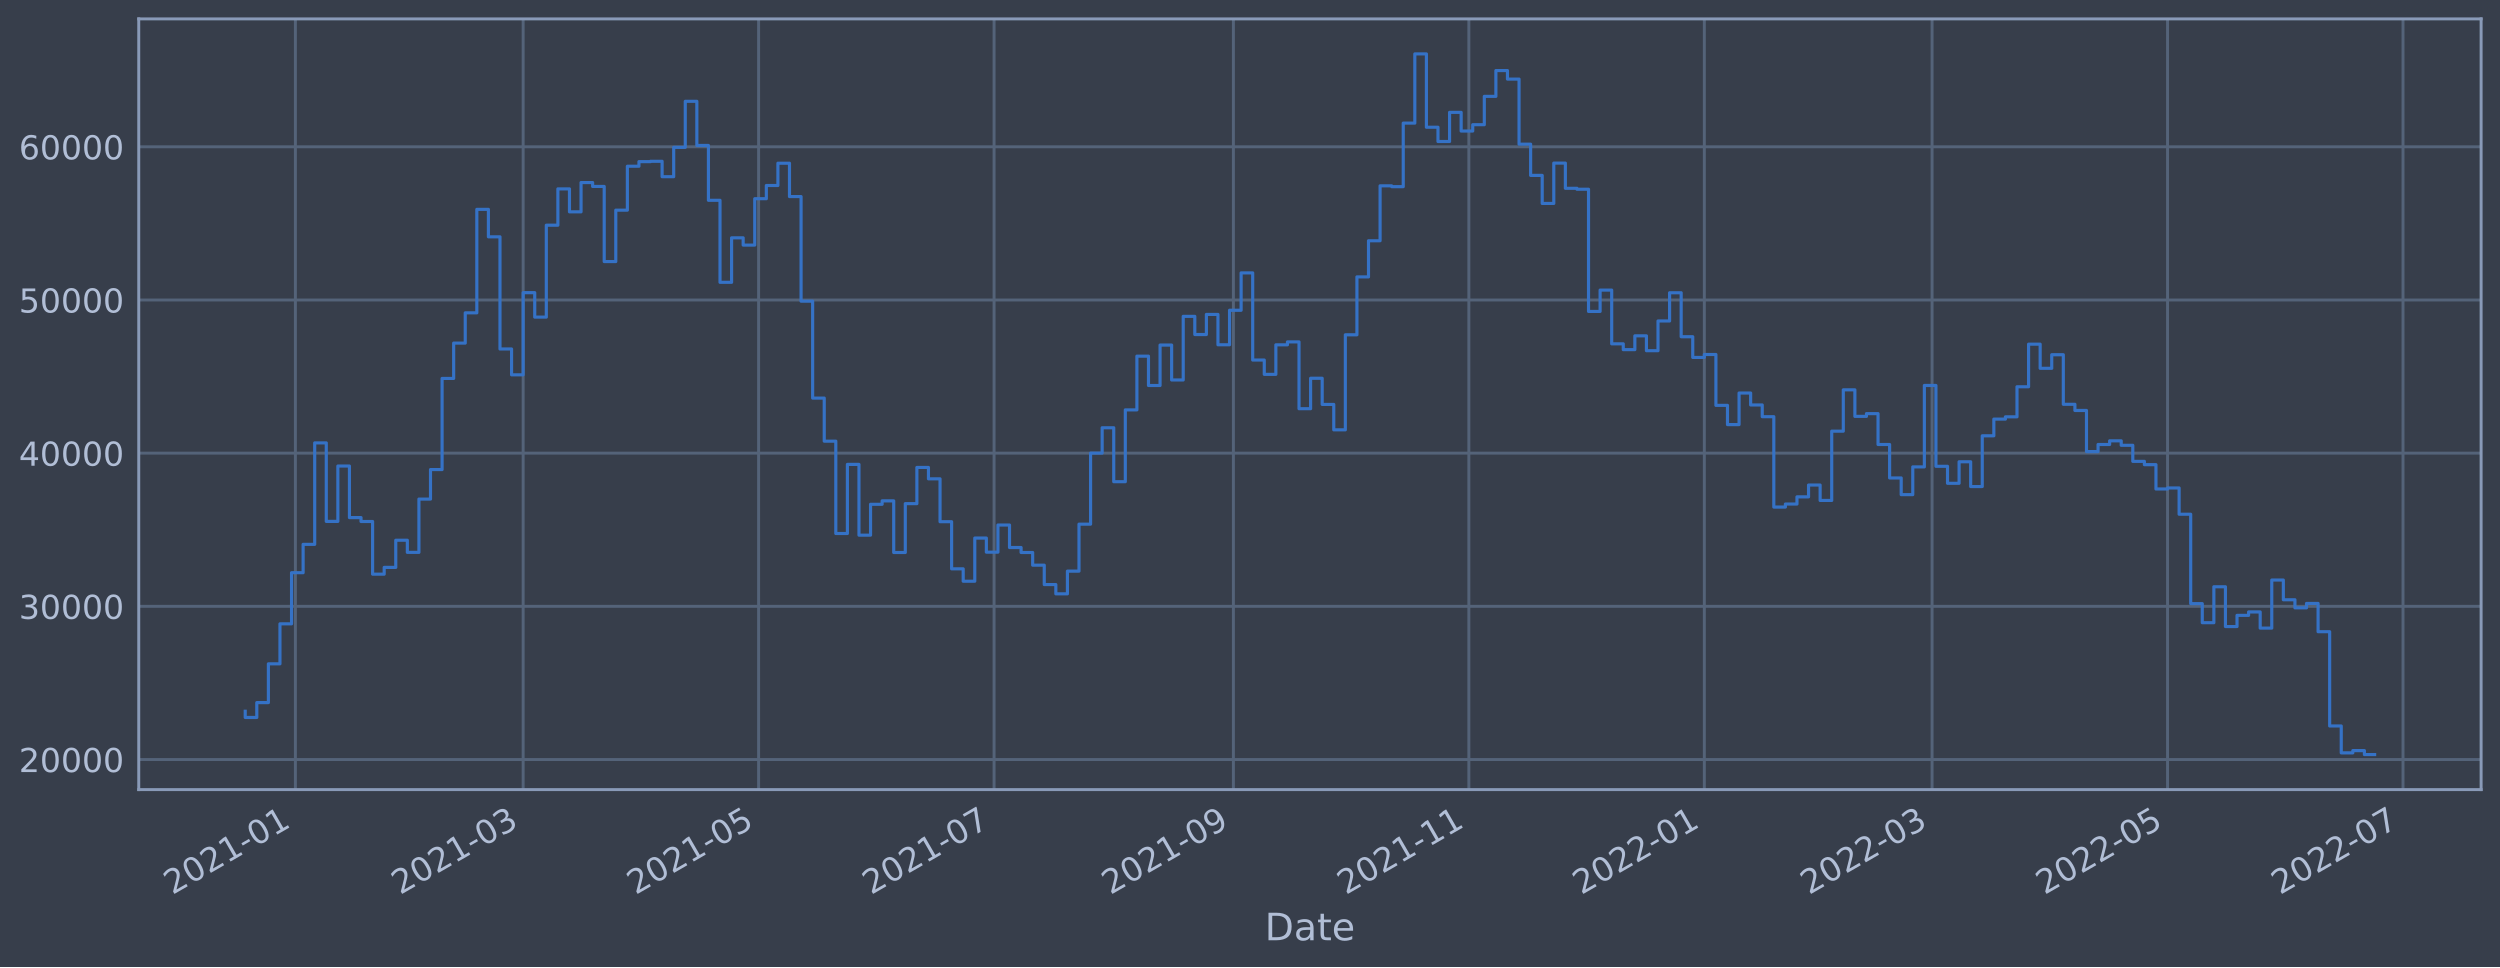
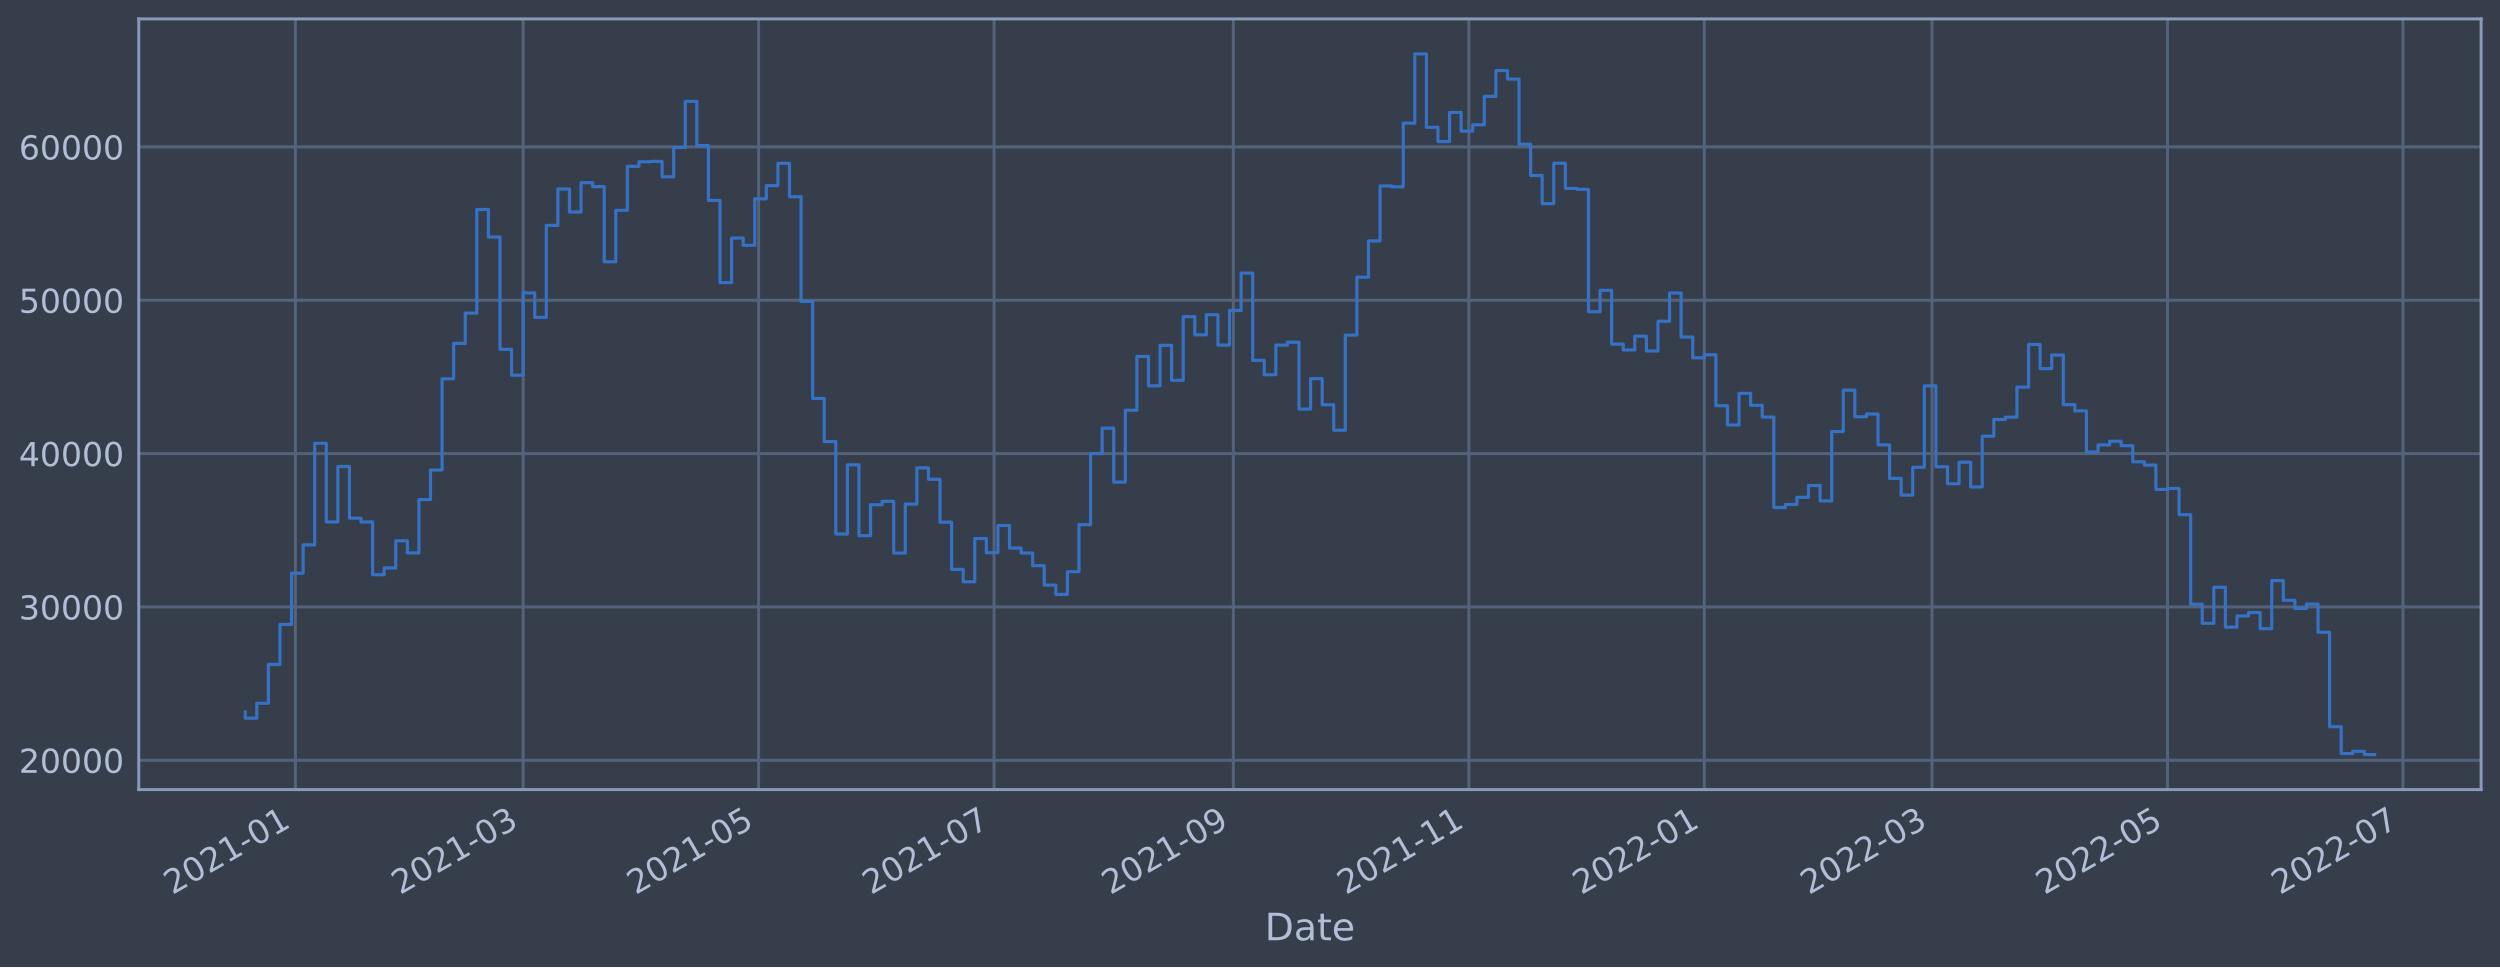
<svg xmlns="http://www.w3.org/2000/svg" xmlns:xlink="http://www.w3.org/1999/xlink" width="952.884pt" height="368.58pt" viewBox="0 0 952.884 368.58" version="1.1">
  <defs>
    <style type="text/css">*{stroke-linejoin: round; stroke-linecap: butt}</style>
  </defs>
  <g id="figure_1">
    <g id="patch_1">
      <path d="M 0 368.58  L 952.884 368.58  L 952.884 0  L 0 0  z " style="fill: #373e4b" />
    </g>
    <g id="axes_1">
      <g id="patch_2">
        <path d="M 52.884 300.96  L 945.684 300.96  L 945.684 7.2  L 52.884 7.2  z " style="fill: #373e4b" />
      </g>
      <g id="matplotlib.axis_1">
        <g id="xtick_1">
          <g id="line2d_1">
-             <path d="M 112.592 300.96  L 112.592 7.2  " clip-path="url(#p4e408886e4)" style="fill: none; stroke: #546379; stroke-width: 1.12; stroke-linecap: square" />
+             <path d="M 112.592 300.96  L 112.592 7.2  " clip-path="url(#p6446eb5360)" style="fill: none; stroke: #546379; stroke-width: 1.12; stroke-linecap: square" />
          </g>
          <g id="line2d_2" />
          <g id="text_1">
-             <g style="fill: #b1bed6" transform="translate(65.68897 341.1745)rotate(-30)scale(0.126 -0.126)">
+             <g style="fill: #b1bed6" transform="translate(65.68864 341.1745)rotate(-30)scale(0.126 -0.126)">
              <defs>
                <path id="DejaVuSans-32" d="M 1228 531  L 3431 531  L 3431 0  L 469 0  L 469 531  Q 828 903 1448 1529  Q 2069 2156 2228 2338  Q 2531 2678 2651 2914  Q 2772 3150 2772 3378  Q 2772 3750 2511 3984  Q 2250 4219 1831 4219  Q 1534 4219 1204 4116  Q 875 4013 500 3803  L 500 4441  Q 881 4594 1212 4672  Q 1544 4750 1819 4750  Q 2544 4750 2975 4387  Q 3406 4025 3406 3419  Q 3406 3131 3298 2873  Q 3191 2616 2906 2266  Q 2828 2175 2409 1742  Q 1991 1309 1228 531  z " transform="scale(0.015625)" />
                <path id="DejaVuSans-30" d="M 2034 4250  Q 1547 4250 1301 3770  Q 1056 3291 1056 2328  Q 1056 1369 1301 889  Q 1547 409 2034 409  Q 2525 409 2770 889  Q 3016 1369 3016 2328  Q 3016 3291 2770 3770  Q 2525 4250 2034 4250  z M 2034 4750  Q 2819 4750 3233 4129  Q 3647 3509 3647 2328  Q 3647 1150 3233 529  Q 2819 -91 2034 -91  Q 1250 -91 836 529  Q 422 1150 422 2328  Q 422 3509 836 4129  Q 1250 4750 2034 4750  z " transform="scale(0.015625)" />
                <path id="DejaVuSans-31" d="M 794 531  L 1825 531  L 1825 4091  L 703 3866  L 703 4441  L 1819 4666  L 2450 4666  L 2450 531  L 3481 531  L 3481 0  L 794 0  L 794 531  z " transform="scale(0.015625)" />
                <path id="DejaVuSans-2d" d="M 313 2009  L 1997 2009  L 1997 1497  L 313 1497  L 313 2009  z " transform="scale(0.015625)" />
              </defs>
              <use xlink:href="#DejaVuSans-32" />
              <use xlink:href="#DejaVuSans-30" x="63.623" />
              <use xlink:href="#DejaVuSans-32" x="127.246" />
              <use xlink:href="#DejaVuSans-31" x="190.869" />
              <use xlink:href="#DejaVuSans-2d" x="254.492" />
              <use xlink:href="#DejaVuSans-30" x="290.576" />
              <use xlink:href="#DejaVuSans-31" x="354.199" />
            </g>
          </g>
        </g>
        <g id="xtick_2">
          <g id="line2d_3">
-             <path d="M 199.398 300.96  L 199.398 7.2  " clip-path="url(#p4e408886e4)" style="fill: none; stroke: #546379; stroke-width: 1.12; stroke-linecap: square" />
+             <path d="M 199.396 300.96  L 199.396 7.2  " clip-path="url(#p6446eb5360)" style="fill: none; stroke: #546379; stroke-width: 1.12; stroke-linecap: square" />
          </g>
          <g id="line2d_4" />
          <g id="text_2">
-             <g style="fill: #b1bed6" transform="translate(152.4947 341.1745)rotate(-30)scale(0.126 -0.126)">
+             <g style="fill: #b1bed6" transform="translate(152.4928 341.1745)rotate(-30)scale(0.126 -0.126)">
              <defs>
                <path id="DejaVuSans-33" d="M 2597 2516  Q 3050 2419 3304 2112  Q 3559 1806 3559 1356  Q 3559 666 3084 287  Q 2609 -91 1734 -91  Q 1441 -91 1130 -33  Q 819 25 488 141  L 488 750  Q 750 597 1062 519  Q 1375 441 1716 441  Q 2309 441 2620 675  Q 2931 909 2931 1356  Q 2931 1769 2642 2001  Q 2353 2234 1838 2234  L 1294 2234  L 1294 2753  L 1863 2753  Q 2328 2753 2575 2939  Q 2822 3125 2822 3475  Q 2822 3834 2567 4026  Q 2313 4219 1838 4219  Q 1578 4219 1281 4162  Q 984 4106 628 3988  L 628 4550  Q 988 4650 1302 4700  Q 1616 4750 1894 4750  Q 2613 4750 3031 4423  Q 3450 4097 3450 3541  Q 3450 3153 3228 2886  Q 3006 2619 2597 2516  z " transform="scale(0.015625)" />
              </defs>
              <use xlink:href="#DejaVuSans-32" />
              <use xlink:href="#DejaVuSans-30" x="63.623" />
              <use xlink:href="#DejaVuSans-32" x="127.246" />
              <use xlink:href="#DejaVuSans-31" x="190.869" />
              <use xlink:href="#DejaVuSans-2d" x="254.492" />
              <use xlink:href="#DejaVuSans-30" x="290.576" />
              <use xlink:href="#DejaVuSans-33" x="354.199" />
            </g>
          </g>
        </g>
        <g id="xtick_3">
          <g id="line2d_5">
-             <path d="M 289.146 300.96  L 289.146 7.2  " clip-path="url(#p4e408886e4)" style="fill: none; stroke: #546379; stroke-width: 1.12; stroke-linecap: square" />
+             <path d="M 289.143 300.96  L 289.143 7.2  " clip-path="url(#p6446eb5360)" style="fill: none; stroke: #546379; stroke-width: 1.12; stroke-linecap: square" />
          </g>
          <g id="line2d_6" />
          <g id="text_3">
-             <g style="fill: #b1bed6" transform="translate(242.2429 341.1745)rotate(-30)scale(0.126 -0.126)">
+             <g style="fill: #b1bed6" transform="translate(242.2395 341.1745)rotate(-30)scale(0.126 -0.126)">
              <defs>
                <path id="DejaVuSans-35" d="M 691 4666  L 3169 4666  L 3169 4134  L 1269 4134  L 1269 2991  Q 1406 3038 1543 3061  Q 1681 3084 1819 3084  Q 2600 3084 3056 2656  Q 3513 2228 3513 1497  Q 3513 744 3044 326  Q 2575 -91 1722 -91  Q 1428 -91 1123 -41  Q 819 9 494 109  L 494 744  Q 775 591 1075 516  Q 1375 441 1709 441  Q 2250 441 2565 725  Q 2881 1009 2881 1497  Q 2881 1984 2565 2268  Q 2250 2553 1709 2553  Q 1456 2553 1204 2497  Q 953 2441 691 2322  L 691 4666  z " transform="scale(0.015625)" />
              </defs>
              <use xlink:href="#DejaVuSans-32" />
              <use xlink:href="#DejaVuSans-30" x="63.623" />
              <use xlink:href="#DejaVuSans-32" x="127.246" />
              <use xlink:href="#DejaVuSans-31" x="190.869" />
              <use xlink:href="#DejaVuSans-2d" x="254.492" />
              <use xlink:href="#DejaVuSans-30" x="290.576" />
              <use xlink:href="#DejaVuSans-35" x="354.199" />
            </g>
          </g>
        </g>
        <g id="xtick_4">
          <g id="line2d_7">
-             <path d="M 378.894 300.96  L 378.894 7.2  " clip-path="url(#p4e408886e4)" style="fill: none; stroke: #546379; stroke-width: 1.12; stroke-linecap: square" />
+             <path d="M 378.889 300.96  L 378.889 7.2  " clip-path="url(#p6446eb5360)" style="fill: none; stroke: #546379; stroke-width: 1.12; stroke-linecap: square" />
          </g>
          <g id="line2d_8" />
          <g id="text_4">
-             <g style="fill: #b1bed6" transform="translate(331.9912 341.1745)rotate(-30)scale(0.126 -0.126)">
+             <g style="fill: #b1bed6" transform="translate(331.9862 341.1745)rotate(-30)scale(0.126 -0.126)">
              <defs>
                <path id="DejaVuSans-37" d="M 525 4666  L 3525 4666  L 3525 4397  L 1831 0  L 1172 0  L 2766 4134  L 525 4134  L 525 4666  z " transform="scale(0.015625)" />
              </defs>
              <use xlink:href="#DejaVuSans-32" />
              <use xlink:href="#DejaVuSans-30" x="63.623" />
              <use xlink:href="#DejaVuSans-32" x="127.246" />
              <use xlink:href="#DejaVuSans-31" x="190.869" />
              <use xlink:href="#DejaVuSans-2d" x="254.492" />
              <use xlink:href="#DejaVuSans-30" x="290.576" />
              <use xlink:href="#DejaVuSans-37" x="354.199" />
            </g>
          </g>
        </g>
        <g id="xtick_5">
          <g id="line2d_9">
-             <path d="M 470.114 300.96  L 470.114 7.2  " clip-path="url(#p4e408886e4)" style="fill: none; stroke: #546379; stroke-width: 1.12; stroke-linecap: square" />
+             <path d="M 470.107 300.96  L 470.107 7.2  " clip-path="url(#p6446eb5360)" style="fill: none; stroke: #546379; stroke-width: 1.12; stroke-linecap: square" />
          </g>
          <g id="line2d_10" />
          <g id="text_5">
-             <g style="fill: #b1bed6" transform="translate(423.2108 341.1745)rotate(-30)scale(0.126 -0.126)">
+             <g style="fill: #b1bed6" transform="translate(423.2041 341.1745)rotate(-30)scale(0.126 -0.126)">
              <defs>
                <path id="DejaVuSans-39" d="M 703 97  L 703 672  Q 941 559 1184 500  Q 1428 441 1663 441  Q 2288 441 2617 861  Q 2947 1281 2994 2138  Q 2813 1869 2534 1725  Q 2256 1581 1919 1581  Q 1219 1581 811 2004  Q 403 2428 403 3163  Q 403 3881 828 4315  Q 1253 4750 1959 4750  Q 2769 4750 3195 4129  Q 3622 3509 3622 2328  Q 3622 1225 3098 567  Q 2575 -91 1691 -91  Q 1453 -91 1209 -44  Q 966 3 703 97  z M 1959 2075  Q 2384 2075 2632 2365  Q 2881 2656 2881 3163  Q 2881 3666 2632 3958  Q 2384 4250 1959 4250  Q 1534 4250 1286 3958  Q 1038 3666 1038 3163  Q 1038 2656 1286 2365  Q 1534 2075 1959 2075  z " transform="scale(0.015625)" />
              </defs>
              <use xlink:href="#DejaVuSans-32" />
              <use xlink:href="#DejaVuSans-30" x="63.623" />
              <use xlink:href="#DejaVuSans-32" x="127.246" />
              <use xlink:href="#DejaVuSans-31" x="190.869" />
              <use xlink:href="#DejaVuSans-2d" x="254.492" />
              <use xlink:href="#DejaVuSans-30" x="290.576" />
              <use xlink:href="#DejaVuSans-39" x="354.199" />
            </g>
          </g>
        </g>
        <g id="xtick_6">
          <g id="line2d_11">
-             <path d="M 559.862 300.96  L 559.862 7.2  " clip-path="url(#p4e408886e4)" style="fill: none; stroke: #546379; stroke-width: 1.12; stroke-linecap: square" />
+             <path d="M 559.854 300.96  L 559.854 7.2  " clip-path="url(#p6446eb5360)" style="fill: none; stroke: #546379; stroke-width: 1.12; stroke-linecap: square" />
          </g>
          <g id="line2d_12" />
          <g id="text_6">
-             <g style="fill: #b1bed6" transform="translate(512.959 341.1745)rotate(-30)scale(0.126 -0.126)">
+             <g style="fill: #b1bed6" transform="translate(512.9508 341.1745)rotate(-30)scale(0.126 -0.126)">
              <use xlink:href="#DejaVuSans-32" />
              <use xlink:href="#DejaVuSans-30" x="63.623" />
              <use xlink:href="#DejaVuSans-32" x="127.246" />
              <use xlink:href="#DejaVuSans-31" x="190.869" />
              <use xlink:href="#DejaVuSans-2d" x="254.492" />
              <use xlink:href="#DejaVuSans-31" x="290.576" />
              <use xlink:href="#DejaVuSans-31" x="354.199" />
            </g>
          </g>
        </g>
        <g id="xtick_7">
          <g id="line2d_13">
-             <path d="M 649.611 300.96  L 649.611 7.2  " clip-path="url(#p4e408886e4)" style="fill: none; stroke: #546379; stroke-width: 1.12; stroke-linecap: square" />
+             <path d="M 649.601 300.96  L 649.601 7.2  " clip-path="url(#p6446eb5360)" style="fill: none; stroke: #546379; stroke-width: 1.12; stroke-linecap: square" />
          </g>
          <g id="line2d_14" />
          <g id="text_7">
-             <g style="fill: #b1bed6" transform="translate(602.7073 341.1745)rotate(-30)scale(0.126 -0.126)">
+             <g style="fill: #b1bed6" transform="translate(602.6975 341.1745)rotate(-30)scale(0.126 -0.126)">
              <use xlink:href="#DejaVuSans-32" />
              <use xlink:href="#DejaVuSans-30" x="63.623" />
              <use xlink:href="#DejaVuSans-32" x="127.246" />
              <use xlink:href="#DejaVuSans-32" x="190.869" />
              <use xlink:href="#DejaVuSans-2d" x="254.492" />
              <use xlink:href="#DejaVuSans-30" x="290.576" />
              <use xlink:href="#DejaVuSans-31" x="354.199" />
            </g>
          </g>
        </g>
        <g id="xtick_8">
          <g id="line2d_15">
-             <path d="M 736.416 300.96  L 736.416 7.2  " clip-path="url(#p4e408886e4)" style="fill: none; stroke: #546379; stroke-width: 1.12; stroke-linecap: square" />
+             <path d="M 736.405 300.96  L 736.405 7.2  " clip-path="url(#p6446eb5360)" style="fill: none; stroke: #546379; stroke-width: 1.12; stroke-linecap: square" />
          </g>
          <g id="line2d_16" />
          <g id="text_8">
-             <g style="fill: #b1bed6" transform="translate(689.513 341.1745)rotate(-30)scale(0.126 -0.126)">
+             <g style="fill: #b1bed6" transform="translate(689.5017 341.1745)rotate(-30)scale(0.126 -0.126)">
              <use xlink:href="#DejaVuSans-32" />
              <use xlink:href="#DejaVuSans-30" x="63.623" />
              <use xlink:href="#DejaVuSans-32" x="127.246" />
              <use xlink:href="#DejaVuSans-32" x="190.869" />
              <use xlink:href="#DejaVuSans-2d" x="254.492" />
              <use xlink:href="#DejaVuSans-30" x="290.576" />
              <use xlink:href="#DejaVuSans-33" x="354.199" />
            </g>
          </g>
        </g>
        <g id="xtick_9">
          <g id="line2d_17">
-             <path d="M 826.165 300.96  L 826.165 7.2  " clip-path="url(#p4e408886e4)" style="fill: none; stroke: #546379; stroke-width: 1.12; stroke-linecap: square" />
+             <path d="M 826.152 300.96  L 826.152 7.2  " clip-path="url(#p6446eb5360)" style="fill: none; stroke: #546379; stroke-width: 1.12; stroke-linecap: square" />
          </g>
          <g id="line2d_18" />
          <g id="text_9">
-             <g style="fill: #b1bed6" transform="translate(779.2613 341.1745)rotate(-30)scale(0.126 -0.126)">
+             <g style="fill: #b1bed6" transform="translate(779.2483 341.1745)rotate(-30)scale(0.126 -0.126)">
              <use xlink:href="#DejaVuSans-32" />
              <use xlink:href="#DejaVuSans-30" x="63.623" />
              <use xlink:href="#DejaVuSans-32" x="127.246" />
              <use xlink:href="#DejaVuSans-32" x="190.869" />
              <use xlink:href="#DejaVuSans-2d" x="254.492" />
              <use xlink:href="#DejaVuSans-30" x="290.576" />
              <use xlink:href="#DejaVuSans-35" x="354.199" />
            </g>
          </g>
        </g>
        <g id="xtick_10">
          <g id="line2d_19">
-             <path d="M 915.913 300.96  L 915.913 7.2  " clip-path="url(#p4e408886e4)" style="fill: none; stroke: #546379; stroke-width: 1.12; stroke-linecap: square" />
+             <path d="M 915.898 300.96  L 915.898 7.2  " clip-path="url(#p6446eb5360)" style="fill: none; stroke: #546379; stroke-width: 1.12; stroke-linecap: square" />
          </g>
          <g id="line2d_20" />
          <g id="text_10">
-             <g style="fill: #b1bed6" transform="translate(869.0095 341.1745)rotate(-30)scale(0.126 -0.126)">
+             <g style="fill: #b1bed6" transform="translate(868.995 341.1745)rotate(-30)scale(0.126 -0.126)">
              <use xlink:href="#DejaVuSans-32" />
              <use xlink:href="#DejaVuSans-30" x="63.623" />
              <use xlink:href="#DejaVuSans-32" x="127.246" />
              <use xlink:href="#DejaVuSans-32" x="190.869" />
              <use xlink:href="#DejaVuSans-2d" x="254.492" />
              <use xlink:href="#DejaVuSans-30" x="290.576" />
              <use xlink:href="#DejaVuSans-37" x="354.199" />
            </g>
          </g>
        </g>
        <g id="text_11">
          <g style="fill: #b1bed6" transform="translate(482.0746 358.3856)scale(0.144 -0.144)">
            <defs>
              <path id="DejaVuSans-44" d="M 1259 4147  L 1259 519  L 2022 519  Q 2988 519 3436 956  Q 3884 1394 3884 2338  Q 3884 3275 3436 3711  Q 2988 4147 2022 4147  L 1259 4147  z M 628 4666  L 1925 4666  Q 3281 4666 3915 4102  Q 4550 3538 4550 2338  Q 4550 1131 3912 565  Q 3275 0 1925 0  L 628 0  L 628 4666  z " transform="scale(0.015625)" />
              <path id="DejaVuSans-61" d="M 2194 1759  Q 1497 1759 1228 1600  Q 959 1441 959 1056  Q 959 750 1161 570  Q 1363 391 1709 391  Q 2188 391 2477 730  Q 2766 1069 2766 1631  L 2766 1759  L 2194 1759  z M 3341 1997  L 3341 0  L 2766 0  L 2766 531  Q 2569 213 2275 61  Q 1981 -91 1556 -91  Q 1019 -91 701 211  Q 384 513 384 1019  Q 384 1609 779 1909  Q 1175 2209 1959 2209  L 2766 2209  L 2766 2266  Q 2766 2663 2505 2880  Q 2244 3097 1772 3097  Q 1472 3097 1187 3025  Q 903 2953 641 2809  L 641 3341  Q 956 3463 1253 3523  Q 1550 3584 1831 3584  Q 2591 3584 2966 3190  Q 3341 2797 3341 1997  z " transform="scale(0.015625)" />
              <path id="DejaVuSans-74" d="M 1172 4494  L 1172 3500  L 2356 3500  L 2356 3053  L 1172 3053  L 1172 1153  Q 1172 725 1289 603  Q 1406 481 1766 481  L 2356 481  L 2356 0  L 1766 0  Q 1100 0 847 248  Q 594 497 594 1153  L 594 3053  L 172 3053  L 172 3500  L 594 3500  L 594 4494  L 1172 4494  z " transform="scale(0.015625)" />
              <path id="DejaVuSans-65" d="M 3597 1894  L 3597 1613  L 953 1613  Q 991 1019 1311 708  Q 1631 397 2203 397  Q 2534 397 2845 478  Q 3156 559 3463 722  L 3463 178  Q 3153 47 2828 -22  Q 2503 -91 2169 -91  Q 1331 -91 842 396  Q 353 884 353 1716  Q 353 2575 817 3079  Q 1281 3584 2069 3584  Q 2775 3584 3186 3129  Q 3597 2675 3597 1894  z M 3022 2063  Q 3016 2534 2758 2815  Q 2500 3097 2075 3097  Q 1594 3097 1305 2825  Q 1016 2553 972 2059  L 3022 2063  z " transform="scale(0.015625)" />
            </defs>
            <use xlink:href="#DejaVuSans-44" />
            <use xlink:href="#DejaVuSans-61" x="77.002" />
            <use xlink:href="#DejaVuSans-74" x="138.281" />
            <use xlink:href="#DejaVuSans-65" x="177.49" />
          </g>
        </g>
      </g>
      <g id="matplotlib.axis_2">
        <g id="ytick_1">
          <g id="line2d_21">
-             <path d="M 52.884 289.493  L 945.684 289.493  " clip-path="url(#p4e408886e4)" style="fill: none; stroke: #546379; stroke-width: 1.12; stroke-linecap: square" />
+             <path d="M 52.884 289.771  L 945.684 289.771  " clip-path="url(#p6446eb5360)" style="fill: none; stroke: #546379; stroke-width: 1.12; stroke-linecap: square" />
          </g>
          <g id="line2d_22" />
          <g id="text_12">
-             <g style="fill: #b1bed6" transform="translate(7.2 294.28)scale(0.126 -0.126)">
+             <g style="fill: #b1bed6" transform="translate(7.2 294.5585)scale(0.126 -0.126)">
              <use xlink:href="#DejaVuSans-32" />
              <use xlink:href="#DejaVuSans-30" x="63.623" />
              <use xlink:href="#DejaVuSans-30" x="127.246" />
              <use xlink:href="#DejaVuSans-30" x="190.869" />
              <use xlink:href="#DejaVuSans-30" x="254.492" />
            </g>
          </g>
        </g>
        <g id="ytick_2">
          <g id="line2d_23">
-             <path d="M 52.884 231.108  L 945.684 231.108  " clip-path="url(#p4e408886e4)" style="fill: none; stroke: #546379; stroke-width: 1.12; stroke-linecap: square" />
+             <path d="M 52.884 231.326  L 945.684 231.326  " clip-path="url(#p6446eb5360)" style="fill: none; stroke: #546379; stroke-width: 1.12; stroke-linecap: square" />
          </g>
          <g id="line2d_24" />
          <g id="text_13">
-             <g style="fill: #b1bed6" transform="translate(7.2 235.8954)scale(0.126 -0.126)">
+             <g style="fill: #b1bed6" transform="translate(7.2 236.1134)scale(0.126 -0.126)">
              <use xlink:href="#DejaVuSans-33" />
              <use xlink:href="#DejaVuSans-30" x="63.623" />
              <use xlink:href="#DejaVuSans-30" x="127.246" />
              <use xlink:href="#DejaVuSans-30" x="190.869" />
              <use xlink:href="#DejaVuSans-30" x="254.492" />
            </g>
          </g>
        </g>
        <g id="ytick_3">
          <g id="line2d_25">
-             <path d="M 52.884 172.724  L 945.684 172.724  " clip-path="url(#p4e408886e4)" style="fill: none; stroke: #546379; stroke-width: 1.12; stroke-linecap: square" />
+             <path d="M 52.884 172.881  L 945.684 172.881  " clip-path="url(#p6446eb5360)" style="fill: none; stroke: #546379; stroke-width: 1.12; stroke-linecap: square" />
          </g>
          <g id="line2d_26" />
          <g id="text_14">
-             <g style="fill: #b1bed6" transform="translate(7.2 177.5108)scale(0.126 -0.126)">
+             <g style="fill: #b1bed6" transform="translate(7.2 177.6684)scale(0.126 -0.126)">
              <defs>
                <path id="DejaVuSans-34" d="M 2419 4116  L 825 1625  L 2419 1625  L 2419 4116  z M 2253 4666  L 3047 4666  L 3047 1625  L 3713 1625  L 3713 1100  L 3047 1100  L 3047 0  L 2419 0  L 2419 1100  L 313 1100  L 313 1709  L 2253 4666  z " transform="scale(0.015625)" />
              </defs>
              <use xlink:href="#DejaVuSans-34" />
              <use xlink:href="#DejaVuSans-30" x="63.623" />
              <use xlink:href="#DejaVuSans-30" x="127.246" />
              <use xlink:href="#DejaVuSans-30" x="190.869" />
              <use xlink:href="#DejaVuSans-30" x="254.492" />
            </g>
          </g>
        </g>
        <g id="ytick_4">
          <g id="line2d_27">
-             <path d="M 52.884 114.339  L 945.684 114.339  " clip-path="url(#p4e408886e4)" style="fill: none; stroke: #546379; stroke-width: 1.12; stroke-linecap: square" />
+             <path d="M 52.884 114.436  L 945.684 114.436  " clip-path="url(#p6446eb5360)" style="fill: none; stroke: #546379; stroke-width: 1.12; stroke-linecap: square" />
          </g>
          <g id="line2d_28" />
          <g id="text_15">
-             <g style="fill: #b1bed6" transform="translate(7.2 119.1262)scale(0.126 -0.126)">
+             <g style="fill: #b1bed6" transform="translate(7.2 119.2233)scale(0.126 -0.126)">
              <use xlink:href="#DejaVuSans-35" />
              <use xlink:href="#DejaVuSans-30" x="63.623" />
              <use xlink:href="#DejaVuSans-30" x="127.246" />
              <use xlink:href="#DejaVuSans-30" x="190.869" />
              <use xlink:href="#DejaVuSans-30" x="254.492" />
            </g>
          </g>
        </g>
        <g id="ytick_5">
          <g id="line2d_29">
-             <path d="M 52.884 55.955  L 945.684 55.955  " clip-path="url(#p4e408886e4)" style="fill: none; stroke: #546379; stroke-width: 1.12; stroke-linecap: square" />
+             <path d="M 52.884 55.991  L 945.684 55.991  " clip-path="url(#p6446eb5360)" style="fill: none; stroke: #546379; stroke-width: 1.12; stroke-linecap: square" />
          </g>
          <g id="line2d_30" />
          <g id="text_16">
-             <g style="fill: #b1bed6" transform="translate(7.2 60.7416)scale(0.126 -0.126)">
+             <g style="fill: #b1bed6" transform="translate(7.2 60.77825)scale(0.126 -0.126)">
              <defs>
                <path id="DejaVuSans-36" d="M 2113 2584  Q 1688 2584 1439 2293  Q 1191 2003 1191 1497  Q 1191 994 1439 701  Q 1688 409 2113 409  Q 2538 409 2786 701  Q 3034 994 3034 1497  Q 3034 2003 2786 2293  Q 2538 2584 2113 2584  z M 3366 4563  L 3366 3988  Q 3128 4100 2886 4159  Q 2644 4219 2406 4219  Q 1781 4219 1451 3797  Q 1122 3375 1075 2522  Q 1259 2794 1537 2939  Q 1816 3084 2150 3084  Q 2853 3084 3261 2657  Q 3669 2231 3669 1497  Q 3669 778 3244 343  Q 2819 -91 2113 -91  Q 1303 -91 875 529  Q 447 1150 447 2328  Q 447 3434 972 4092  Q 1497 4750 2381 4750  Q 2619 4750 2861 4703  Q 3103 4656 3366 4563  z " transform="scale(0.015625)" />
              </defs>
              <use xlink:href="#DejaVuSans-36" />
              <use xlink:href="#DejaVuSans-30" x="63.623" />
              <use xlink:href="#DejaVuSans-30" x="127.246" />
              <use xlink:href="#DejaVuSans-30" x="190.869" />
              <use xlink:href="#DejaVuSans-30" x="254.492" />
            </g>
          </g>
        </g>
      </g>
      <g id="line2d_31">
-         <path d="M 93.466 271.097  L 93.466 273.464  L 97.879 273.464  L 97.879 267.8  L 102.293 267.8  L 102.293 253.023  L 106.707 253.023  L 106.707 237.784  L 111.121 237.784  L 111.121 218.29  L 115.535 218.29  L 115.535 207.482  L 119.949 207.482  L 119.949 168.811  L 124.363 168.811  L 124.363 198.734  L 128.776 198.734  L 128.776 177.637  L 133.19 177.637  L 133.19 197.286  L 137.604 197.286  L 137.604 198.769  L 142.018 198.769  L 142.018 218.849  L 146.432 218.849  L 146.432 216.268  L 150.846 216.268  L 150.846 205.92  L 155.259 205.92  L 155.259 210.54  L 159.673 210.54  L 159.673 190.227  L 164.087 190.227  L 164.087 178.982  L 168.501 178.982  L 168.501 144.243  L 172.915 144.243  L 172.915 130.773  L 177.329 130.773  L 177.329 119.243  L 181.743 119.243  L 181.743 79.796  L 186.156 79.796  L 186.156 90.265  L 190.57 90.265  L 190.57 133.02  L 194.984 133.02  L 194.984 142.866  L 199.398 142.866  L 199.398 111.55  L 203.812 111.55  L 203.812 120.869  L 208.226 120.869  L 208.226 85.839  L 212.639 85.839  L 212.639 71.991  L 217.053 71.991  L 217.053 80.74  L 221.467 80.74  L 221.467 69.582  L 225.881 69.582  L 225.881 71.069  L 230.295 71.069  L 230.295 99.695  L 234.709 99.695  L 234.709 80.103  L 239.123 80.103  L 239.123 63.369  L 243.536 63.369  L 243.536 61.61  L 247.95 61.61  L 247.95 61.477  L 252.364 61.477  L 252.364 67.348  L 256.778 67.348  L 256.778 56.16  L 261.192 56.16  L 261.192 38.619  L 265.606 38.619  L 265.606 55.446  L 270.02 55.446  L 270.02 76.343  L 274.433 76.343  L 274.433 107.607  L 278.847 107.607  L 278.847 90.655  L 283.261 90.655  L 283.261 93.413  L 287.675 93.413  L 287.675 75.744  L 292.089 75.744  L 292.089 70.707  L 296.503 70.707  L 296.503 62.209  L 300.916 62.209  L 300.916 74.93  L 305.33 74.93  L 305.33 114.792  L 309.744 114.792  L 309.744 151.727  L 314.158 151.727  L 314.158 168.145  L 318.572 168.145  L 318.572 203.349  L 322.986 203.349  L 322.986 177.009  L 327.4 177.009  L 327.4 203.973  L 331.813 203.973  L 331.813 192.209  L 336.227 192.209  L 336.227 190.908  L 340.641 190.908  L 340.641 210.587  L 345.055 210.587  L 345.055 191.964  L 349.469 191.964  L 349.469 178.172  L 353.883 178.172  L 353.883 182.504  L 358.297 182.504  L 358.297 198.856  L 362.71 198.856  L 362.71 216.818  L 367.124 216.818  L 367.124 221.53  L 371.538 221.53  L 371.538 205.088  L 375.952 205.088  L 375.952 210.458  L 380.366 210.458  L 380.366 200.11  L 384.78 200.11  L 384.78 208.694  L 389.193 208.694  L 389.193 210.583  L 393.607 210.583  L 393.607 215.423  L 398.021 215.423  L 398.021 222.811  L 402.435 222.811  L 402.435 226.345  L 406.849 226.345  L 406.849 217.692  L 411.263 217.692  L 411.263 199.784  L 415.677 199.784  L 415.677 172.709  L 420.09 172.709  L 420.09 163.037  L 424.504 163.037  L 424.504 183.595  L 428.918 183.595  L 428.918 156.225  L 433.332 156.225  L 433.332 135.746  L 437.746 135.746  L 437.746 146.931  L 442.16 146.931  L 442.16 131.525  L 446.574 131.525  L 446.574 144.828  L 450.987 144.828  L 450.987 120.575  L 455.401 120.575  L 455.401 127.507  L 459.815 127.507  L 459.815 119.846  L 464.229 119.846  L 464.229 131.418  L 468.643 131.418  L 468.643 118.257  L 473.057 118.257  L 473.057 104.011  L 477.47 104.011  L 477.47 137.235  L 481.884 137.235  L 481.884 142.686  L 486.298 142.686  L 486.298 131.434  L 490.712 131.434  L 490.712 130.316  L 495.126 130.316  L 495.126 155.783  L 499.54 155.783  L 499.54 144.18  L 503.954 144.18  L 503.954 154.142  L 508.367 154.142  L 508.367 163.835  L 512.781 163.835  L 512.781 127.609  L 517.195 127.609  L 517.195 105.547  L 521.609 105.547  L 521.609 91.76  L 526.023 91.76  L 526.023 70.831  L 530.437 70.831  L 530.437 71.148  L 534.85 71.148  L 534.85 46.927  L 539.264 46.927  L 539.264 20.553  L 543.678 20.553  L 543.678 48.497  L 548.092 48.497  L 548.092 53.939  L 552.506 53.939  L 552.506 42.823  L 556.92 42.823  L 556.92 49.944  L 561.334 49.944  L 561.334 47.537  L 565.747 47.537  L 565.747 36.727  L 570.161 36.727  L 570.161 26.898  L 574.575 26.898  L 574.575 30.143  L 578.989 30.143  L 578.989 54.949  L 583.403 54.949  L 583.403 66.855  L 587.817 66.855  L 587.817 77.548  L 592.231 77.548  L 592.231 62.17  L 596.644 62.17  L 596.644 71.764  L 601.058 71.764  L 601.058 72.129  L 605.472 72.129  L 605.472 118.696  L 609.886 118.696  L 609.886 110.571  L 614.3 110.571  L 614.3 131.052  L 618.714 131.052  L 618.714 133.273  L 623.127 133.273  L 623.127 128.011  L 627.541 128.011  L 627.541 133.669  L 631.955 133.669  L 631.955 122.348  L 636.369 122.348  L 636.369 111.59  L 640.783 111.59  L 640.783 128.344  L 645.197 128.344  L 645.197 136.236  L 649.611 136.236  L 649.611 135.112  L 654.024 135.112  L 654.024 154.504  L 658.438 154.504  L 658.438 161.838  L 662.852 161.838  L 662.852 149.802  L 667.266 149.802  L 667.266 154.353  L 671.68 154.353  L 671.68 158.82  L 676.094 158.82  L 676.094 193.27  L 680.508 193.27  L 680.508 192.114  L 684.921 192.114  L 684.921 189.382  L 689.335 189.382  L 689.335 184.876  L 693.749 184.876  L 693.749 190.749  L 698.163 190.749  L 698.163 164.343  L 702.577 164.343  L 702.577 148.592  L 706.991 148.592  L 706.991 158.704  L 711.404 158.704  L 711.404 157.655  L 715.818 157.655  L 715.818 169.421  L 720.232 169.421  L 720.232 182.169  L 724.646 182.169  L 724.646 188.537  L 729.06 188.537  L 729.06 177.956  L 733.474 177.956  L 733.474 146.925  L 737.888 146.925  L 737.888 177.738  L 742.301 177.738  L 742.301 184.211  L 746.715 184.211  L 746.715 176.006  L 751.129 176.006  L 751.129 185.449  L 755.543 185.449  L 755.543 166.108  L 759.957 166.108  L 759.957 159.749  L 764.371 159.749  L 764.371 158.871  L 768.784 158.871  L 768.784 147.418  L 773.198 147.418  L 773.198 131.178  L 777.612 131.178  L 777.612 140.383  L 782.026 140.383  L 782.026 135.209  L 786.44 135.209  L 786.44 154.098  L 790.854 154.098  L 790.854 156.448  L 795.268 156.448  L 795.268 172.127  L 799.681 172.127  L 799.681 169.418  L 804.095 169.418  L 804.095 168.02  L 808.509 168.02  L 808.509 169.723  L 812.923 169.723  L 812.923 175.844  L 817.337 175.844  L 817.337 177.107  L 821.751 177.107  L 821.751 186.379  L 826.165 186.379  L 826.165 185.994  L 830.578 185.994  L 830.578 196.002  L 834.992 196.002  L 834.992 230.083  L 839.406 230.083  L 839.406 237.349  L 843.82 237.349  L 843.82 223.65  L 848.234 223.65  L 848.234 238.81  L 852.648 238.81  L 852.648 234.554  L 857.061 234.554  L 857.061 233.242  L 861.475 233.242  L 861.475 239.406  L 865.889 239.406  L 865.889 221.092  L 870.303 221.092  L 870.303 228.599  L 874.717 228.599  L 874.717 231.684  L 879.131 231.684  L 879.131 230.003  L 883.545 230.003  L 883.545 240.774  L 887.958 240.774  L 887.958 276.711  L 892.372 276.711  L 892.372 286.955  L 896.786 286.955  L 896.786 286.093  L 901.2 286.093  L 901.2 287.607  L 905.102 287.607  L 905.102 287.607  " clip-path="url(#p4e408886e4)" style="fill: none; stroke: #3572c6; stroke-width: 1.2; stroke-linecap: square" />
+         <path d="M 93.466 271.357  L 93.466 273.725  L 97.879 273.725  L 97.879 268.056  L 102.293 268.056  L 102.293 253.263  L 106.707 253.263  L 106.707 238.009  L 111.121 238.009  L 111.121 218.495  L 115.534 218.495  L 115.534 207.676  L 119.948 207.676  L 119.948 168.964  L 124.362 168.964  L 124.362 198.919  L 128.776 198.919  L 128.776 177.8  L 133.19 177.8  L 133.19 197.469  L 137.603 197.469  L 137.603 198.954  L 142.017 198.954  L 142.017 219.054  L 146.431 219.054  L 146.431 216.471  L 150.845 216.471  L 150.845 206.112  L 155.258 206.112  L 155.258 210.737  L 159.672 210.737  L 159.672 190.403  L 164.086 190.403  L 164.086 179.146  L 168.5 179.146  L 168.5 144.371  L 172.913 144.371  L 172.913 130.887  L 177.327 130.887  L 177.327 119.345  L 181.741 119.345  L 181.741 79.857  L 186.155 79.857  L 186.155 90.337  L 190.569 90.337  L 190.569 133.136  L 194.982 133.136  L 194.982 142.993  L 199.396 142.993  L 199.396 111.644  L 203.81 111.644  L 203.81 120.973  L 208.224 120.973  L 208.224 85.906  L 212.637 85.906  L 212.637 72.044  L 217.051 72.044  L 217.051 80.803  L 221.465 80.803  L 221.465 69.633  L 225.879 69.633  L 225.879 71.122  L 230.292 71.122  L 230.292 99.777  L 234.706 99.777  L 234.706 80.165  L 239.12 80.165  L 239.12 63.413  L 243.534 63.413  L 243.534 61.653  L 247.948 61.653  L 247.948 61.52  L 252.361 61.52  L 252.361 67.396  L 256.775 67.396  L 256.775 56.197  L 261.189 56.197  L 261.189 38.638  L 265.603 38.638  L 265.603 55.482  L 270.016 55.482  L 270.016 76.401  L 274.43 76.401  L 274.43 107.697  L 278.844 107.697  L 278.844 90.727  L 283.258 90.727  L 283.258 93.489  L 287.672 93.489  L 287.672 75.801  L 292.085 75.801  L 292.085 70.759  L 296.499 70.759  L 296.499 62.252  L 300.913 62.252  L 300.913 74.986  L 305.327 74.986  L 305.327 114.889  L 309.74 114.889  L 309.74 151.863  L 314.154 151.863  L 314.154 168.297  L 318.568 168.297  L 318.568 203.538  L 322.982 203.538  L 322.982 177.171  L 327.395 177.171  L 327.395 204.163  L 331.809 204.163  L 331.809 192.387  L 336.223 192.387  L 336.223 191.084  L 340.637 191.084  L 340.637 210.784  L 345.051 210.784  L 345.051 192.142  L 349.464 192.142  L 349.464 178.335  L 353.878 178.335  L 353.878 182.672  L 358.292 182.672  L 358.292 199.04  L 362.706 199.04  L 362.706 217.021  L 367.119 217.021  L 367.119 221.738  L 371.533 221.738  L 371.533 205.279  L 375.947 205.279  L 375.947 210.655  L 380.361 210.655  L 380.361 200.296  L 384.774 200.296  L 384.774 208.889  L 389.188 208.889  L 389.188 210.78  L 393.602 210.78  L 393.602 215.625  L 398.016 215.625  L 398.016 223.02  L 402.43 223.02  L 402.43 226.558  L 406.843 226.558  L 406.843 217.896  L 411.257 217.896  L 411.257 199.969  L 415.671 199.969  L 415.671 172.867  L 420.085 172.867  L 420.085 163.185  L 424.498 163.185  L 424.498 183.764  L 428.912 183.764  L 428.912 156.365  L 433.326 156.365  L 433.326 135.865  L 437.74 135.865  L 437.74 147.062  L 442.154 147.062  L 442.154 131.64  L 446.567 131.64  L 446.567 144.957  L 450.981 144.957  L 450.981 120.678  L 455.395 120.678  L 455.395 127.618  L 459.809 127.618  L 459.809 119.948  L 464.222 119.948  L 464.222 131.533  L 468.636 131.533  L 468.636 118.358  L 473.05 118.358  L 473.05 104.097  L 477.464 104.097  L 477.464 137.356  L 481.877 137.356  L 481.877 142.813  L 486.291 142.813  L 486.291 131.548  L 490.705 131.548  L 490.705 130.429  L 495.119 130.429  L 495.119 155.923  L 499.533 155.923  L 499.533 144.308  L 503.946 144.308  L 503.946 154.28  L 508.36 154.28  L 508.36 163.984  L 512.774 163.984  L 512.774 127.72  L 517.188 127.72  L 517.188 105.635  L 521.601 105.635  L 521.601 91.834  L 526.015 91.834  L 526.015 70.883  L 530.429 70.883  L 530.429 71.2  L 534.843 71.2  L 534.843 46.954  L 539.256 46.954  L 539.256 20.553  L 543.67 20.553  L 543.67 48.526  L 548.084 48.526  L 548.084 53.974  L 552.498 53.974  L 552.498 42.846  L 556.912 42.846  L 556.912 49.974  L 561.325 49.974  L 561.325 47.564  L 565.739 47.564  L 565.739 36.744  L 570.153 36.744  L 570.153 26.905  L 574.567 26.905  L 574.567 30.153  L 578.98 30.153  L 578.98 54.984  L 583.394 54.984  L 583.394 66.903  L 587.808 66.903  L 587.808 77.607  L 592.222 77.607  L 592.222 62.213  L 596.636 62.213  L 596.636 71.817  L 601.049 71.817  L 601.049 72.182  L 605.463 72.182  L 605.463 118.797  L 609.877 118.797  L 609.877 110.664  L 614.291 110.664  L 614.291 131.166  L 618.704 131.166  L 618.704 133.39  L 623.118 133.39  L 623.118 128.122  L 627.532 128.122  L 627.532 133.786  L 631.946 133.786  L 631.946 122.453  L 636.359 122.453  L 636.359 111.684  L 640.773 111.684  L 640.773 128.456  L 645.187 128.456  L 645.187 136.356  L 649.601 136.356  L 649.601 135.231  L 654.015 135.231  L 654.015 154.643  L 658.428 154.643  L 658.428 161.985  L 662.842 161.985  L 662.842 149.936  L 667.256 149.936  L 667.256 154.491  L 671.67 154.491  L 671.67 158.963  L 676.083 158.963  L 676.083 193.449  L 680.497 193.449  L 680.497 192.292  L 684.911 192.292  L 684.911 189.557  L 689.325 189.557  L 689.325 185.046  L 693.738 185.046  L 693.738 190.925  L 698.152 190.925  L 698.152 164.492  L 702.566 164.492  L 702.566 148.724  L 706.98 148.724  L 706.98 158.847  L 711.394 158.847  L 711.394 157.797  L 715.807 157.797  L 715.807 169.575  L 720.221 169.575  L 720.221 182.336  L 724.635 182.336  L 724.635 188.711  L 729.049 188.711  L 729.049 178.119  L 733.462 178.119  L 733.462 147.055  L 737.876 147.055  L 737.876 177.9  L 742.29 177.9  L 742.29 184.38  L 746.704 184.38  L 746.704 176.167  L 751.118 176.167  L 751.118 185.62  L 755.531 185.62  L 755.531 166.259  L 759.945 166.259  L 759.945 159.893  L 764.359 159.893  L 764.359 159.014  L 768.773 159.014  L 768.773 147.549  L 773.186 147.549  L 773.186 131.292  L 777.6 131.292  L 777.6 140.507  L 782.014 140.507  L 782.014 135.327  L 786.428 135.327  L 786.428 154.236  L 790.841 154.236  L 790.841 156.589  L 795.255 156.589  L 795.255 172.284  L 799.669 172.284  L 799.669 169.572  L 804.083 169.572  L 804.083 168.172  L 808.497 168.172  L 808.497 169.877  L 812.91 169.877  L 812.91 176.005  L 817.324 176.005  L 817.324 177.269  L 821.738 177.269  L 821.738 186.551  L 826.152 186.551  L 826.152 186.165  L 830.565 186.165  L 830.565 196.183  L 834.979 196.183  L 834.979 230.299  L 839.393 230.299  L 839.393 237.573  L 843.807 237.573  L 843.807 223.86  L 848.22 223.86  L 848.22 239.035  L 852.634 239.035  L 852.634 234.775  L 857.048 234.775  L 857.048 233.462  L 861.462 233.462  L 861.462 239.632  L 865.876 239.632  L 865.876 221.3  L 870.289 221.3  L 870.289 228.814  L 874.703 228.814  L 874.703 231.903  L 879.117 231.903  L 879.117 230.22  L 883.531 230.22  L 883.531 241.002  L 887.944 241.002  L 887.944 276.976  L 892.358 276.976  L 892.358 287.231  L 896.772 287.231  L 896.772 286.368  L 901.186 286.368  L 901.186 287.607  L 905.102 287.607  L 905.102 287.607  " clip-path="url(#p6446eb5360)" style="fill: none; stroke: #3572c6; stroke-width: 1.2; stroke-linecap: square" />
      </g>
      <g id="patch_3">
        <path d="M 52.884 300.96  L 52.884 7.2  " style="fill: none; stroke: #899ab8; stroke-width: 1.12; stroke-linejoin: miter; stroke-linecap: square" />
      </g>
      <g id="patch_4">
        <path d="M 945.684 300.96  L 945.684 7.2  " style="fill: none; stroke: #899ab8; stroke-width: 1.12; stroke-linejoin: miter; stroke-linecap: square" />
      </g>
      <g id="patch_5">
        <path d="M 52.884 300.96  L 945.684 300.96  " style="fill: none; stroke: #899ab8; stroke-width: 1.12; stroke-linejoin: miter; stroke-linecap: square" />
      </g>
      <g id="patch_6">
        <path d="M 52.884 7.2  L 945.684 7.2  " style="fill: none; stroke: #899ab8; stroke-width: 1.12; stroke-linejoin: miter; stroke-linecap: square" />
      </g>
    </g>
  </g>
  <defs>
-     <clipPath id="p4e408886e4">
+     <clipPath id="p6446eb5360">
      <rect x="52.884" y="7.2" width="892.8" height="293.76" />
    </clipPath>
  </defs>
</svg>
